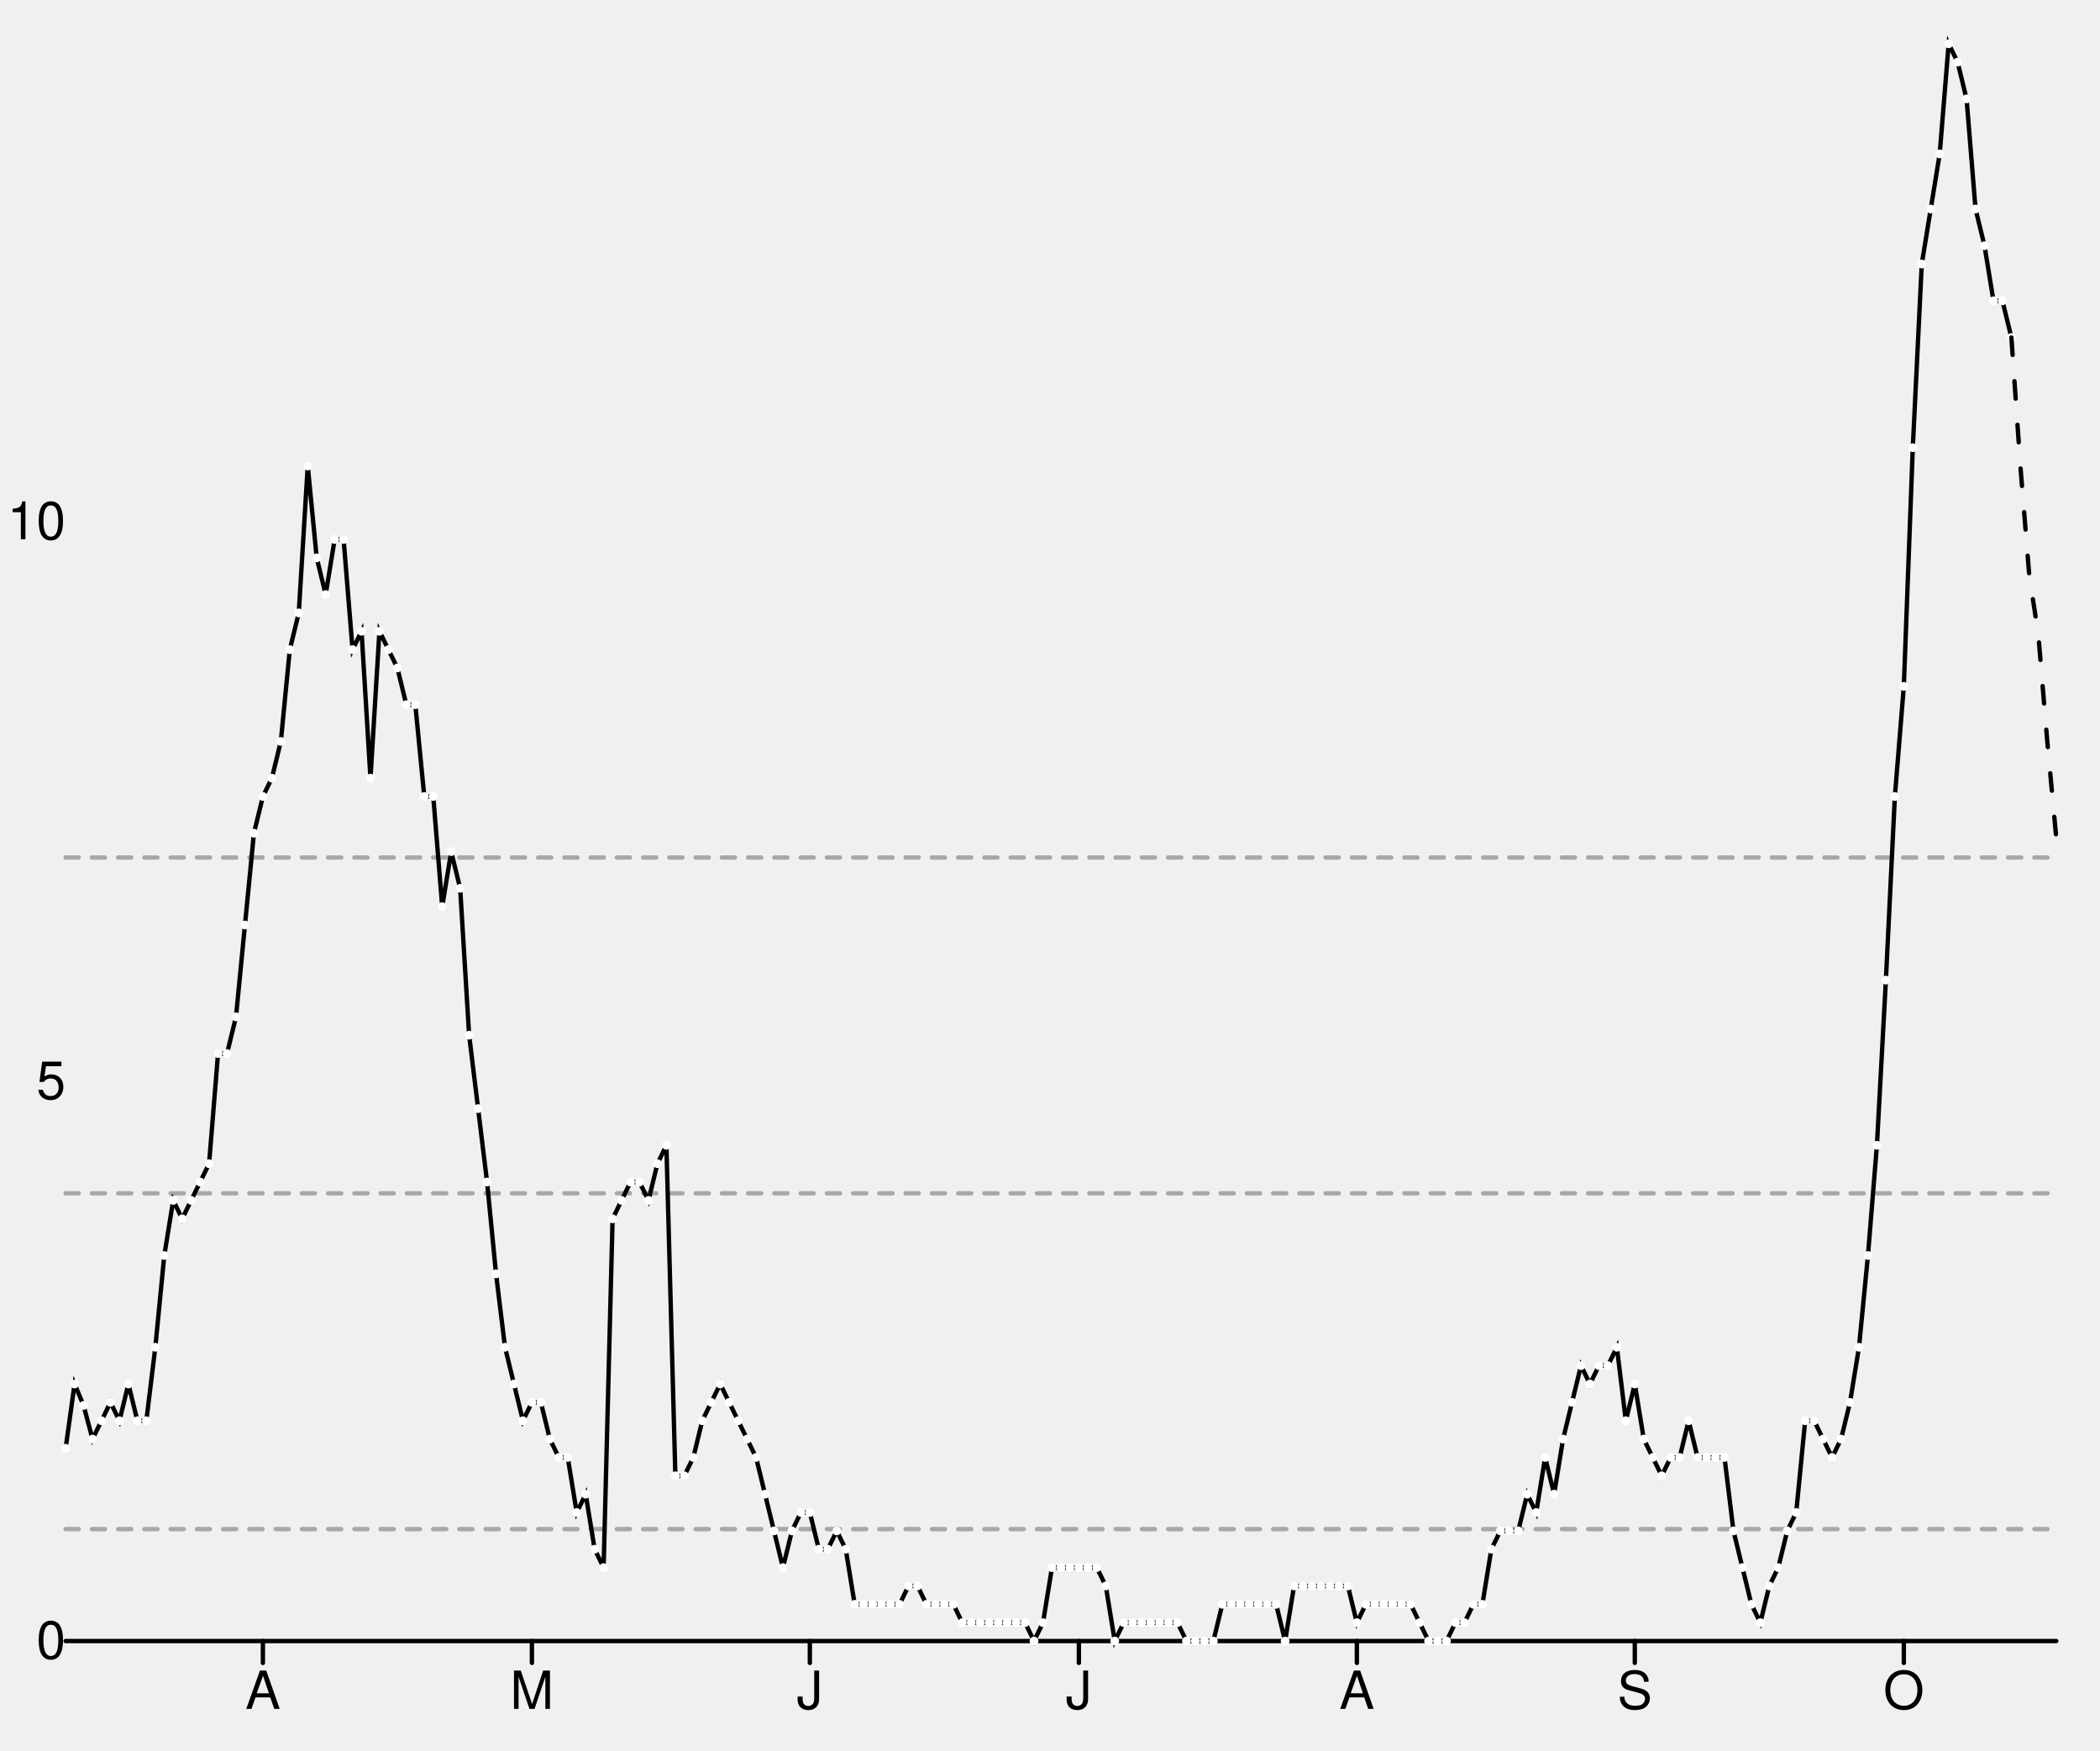
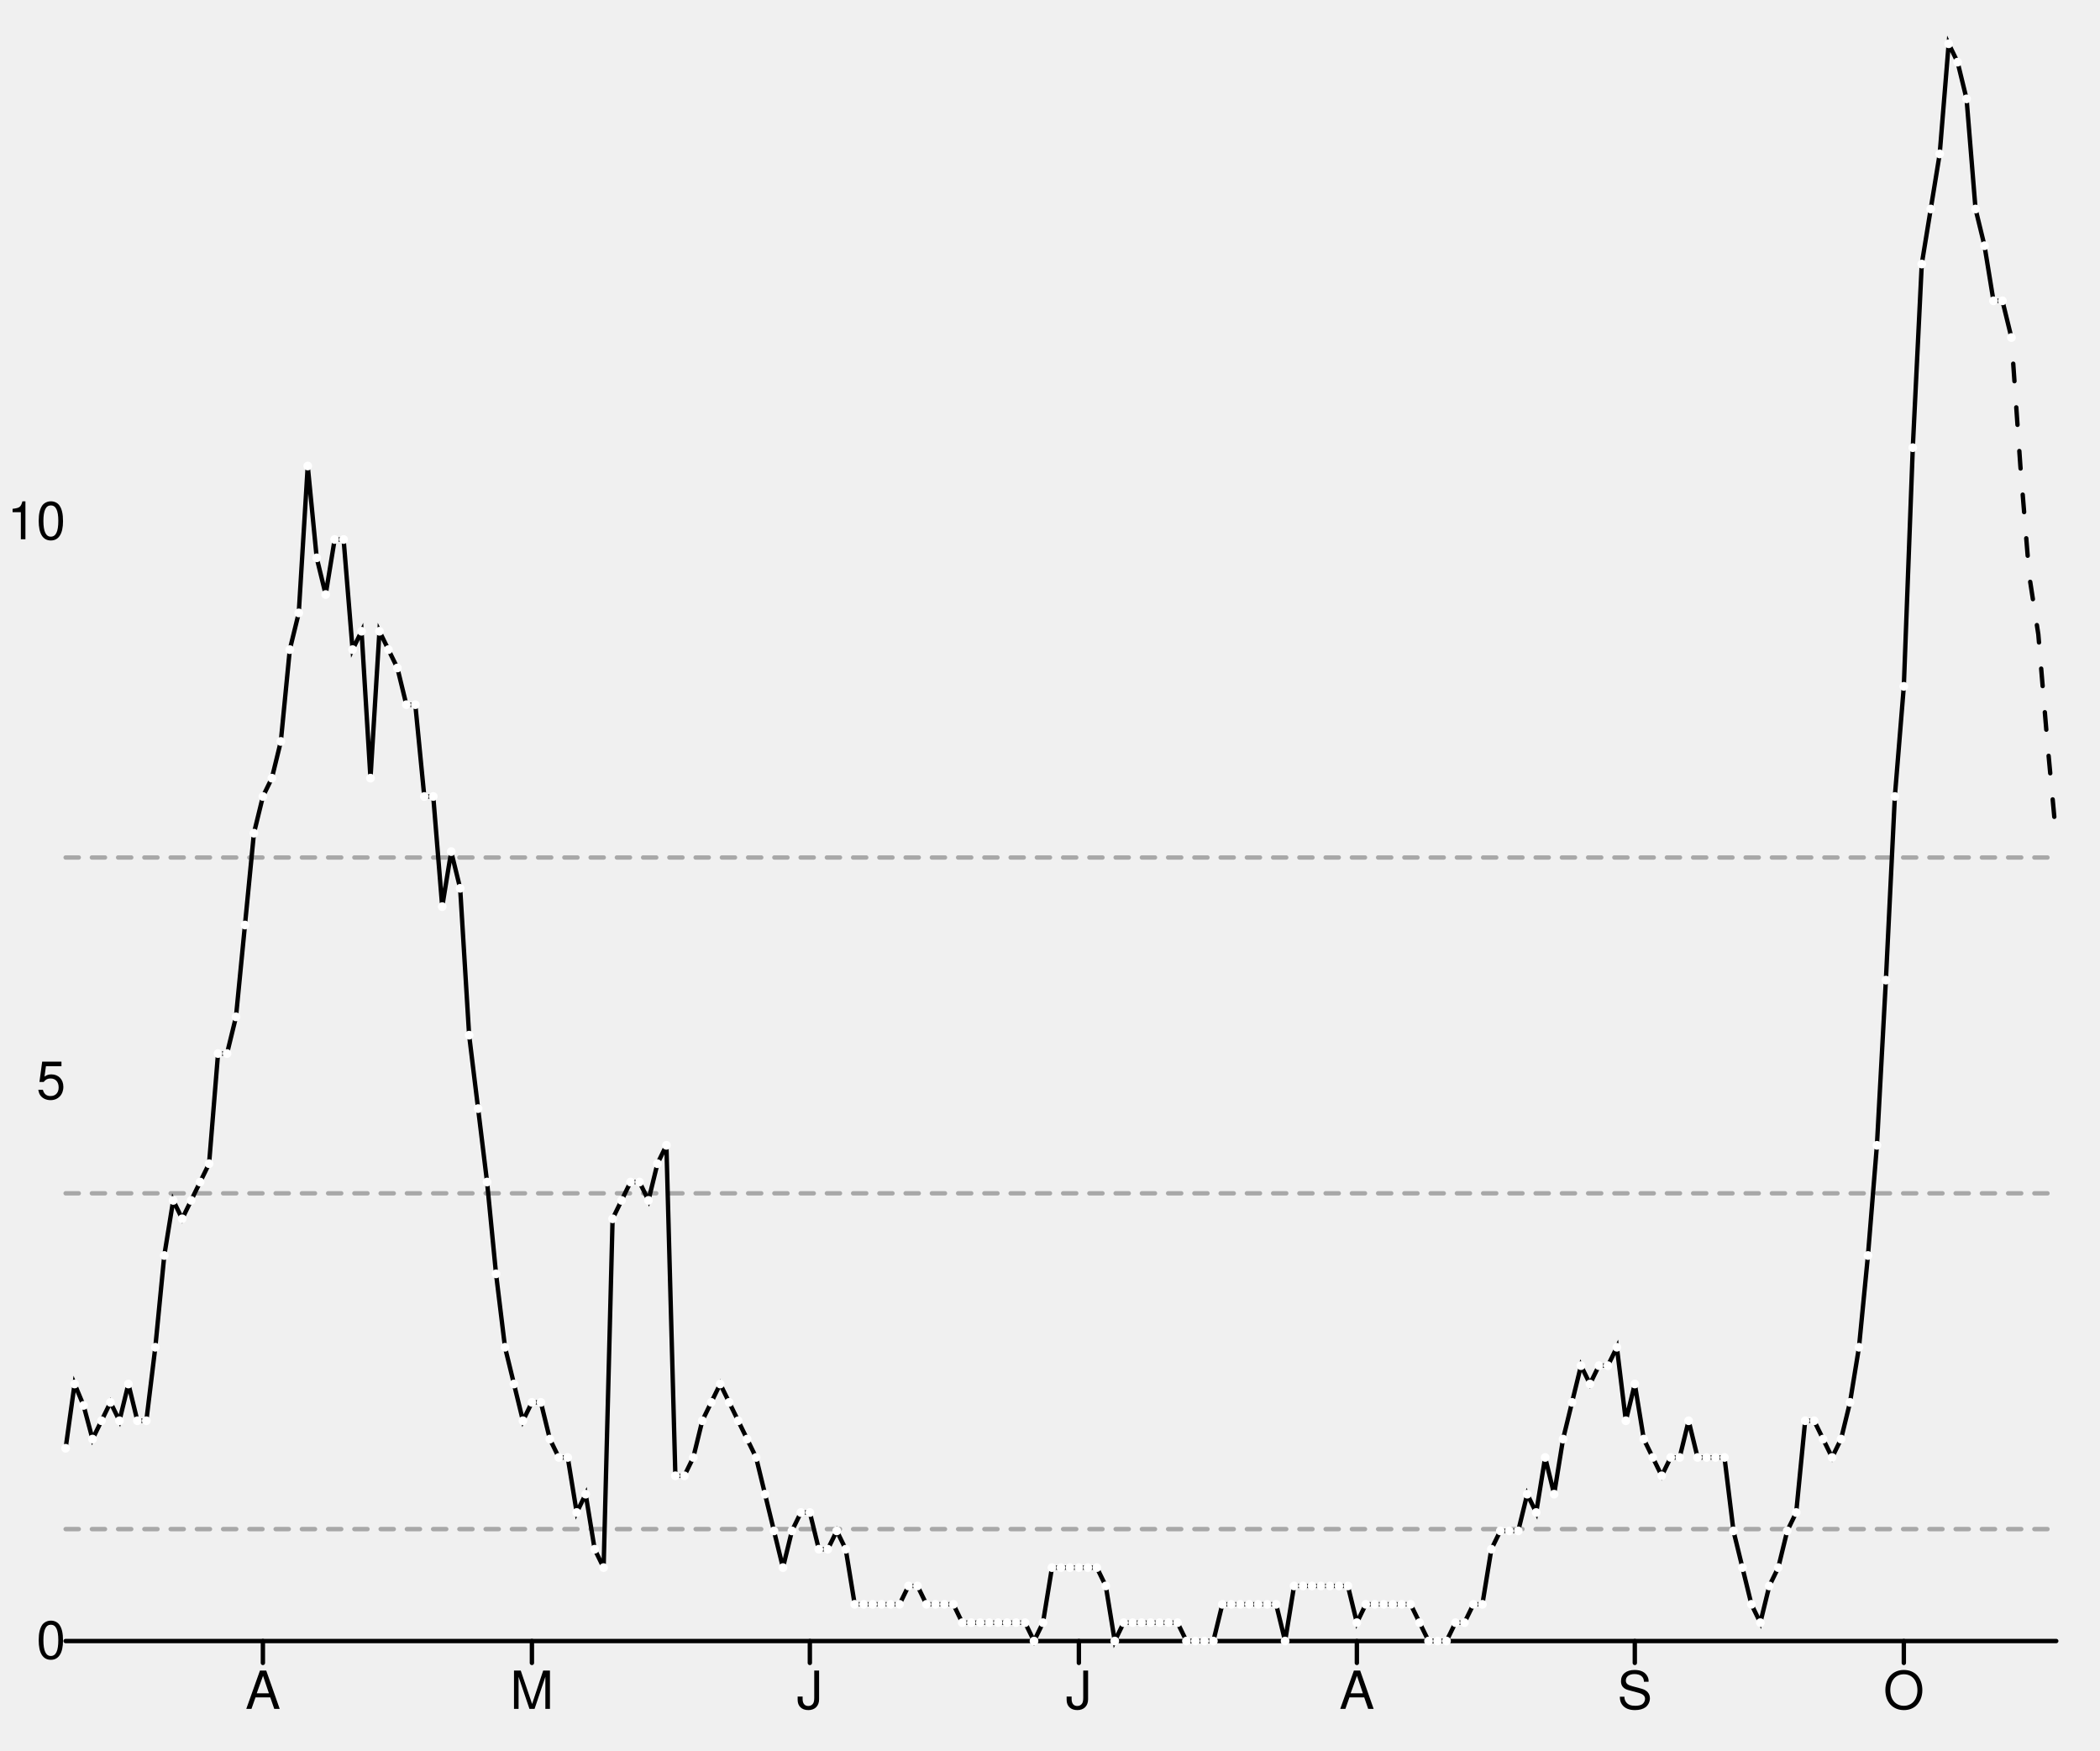
<svg xmlns="http://www.w3.org/2000/svg" width="480" height="400" viewBox="0 0 480 400" style="overflow:display" preserveAspectRatio="xMinYMin meet" overflow="visible">
  <defs>
    <style>
	.data-series path.line { fill-opacity: 0; stroke: black; }
	.data-series path.line.dotted { stroke-dasharray: 12 20 }
	.data-series:hover path.line, .data-series.on path.line { stroke-width: 1; }
	.data-series:hover circle, .data-series.on circle { display: inline; }
	.graph-grid { font-family: "Helvetica Neue",Helvetica,Arial,"Lucida Grande",sans-serif; }
	.graph-grid line { stroke: black; stroke-width: 1; stroke-linecap: round; }
	.graph-grid.graph-grid-x text { text-anchor: middle; dominant-baseline: hanging; transform: translateY(10px); }
	.graph-grid.graph-grid-y text { text-anchor: end; dominant-baseline: middle; transform: translateX(-10px); }
	</style>
  </defs>
  <g class="graph-grid graph-grid-y">
    <line x1="15.00" y1="375.00" x2="470.00" y2="375.00" data-left="15" />
    <text x="25" y="375" text-anchor="end">0</text>
    <text x="25" y="247.111" text-anchor="end">5</text>
    <text x="25" y="119.221" text-anchor="end">10</text>
    <text style="text-anchor:middle;dominant-baseline:hanging;font-weight:bold;transform: translateY(192.5px) rotate(-90deg);" />
  </g>
  <g class="graph-grid graph-grid-x">
    <line class="tick" x1="60.09" y1="375.00" x2="60.09" y2="380.00" />
    <text x="60.09" y="375" text-anchor="middle">A</text>
    <line class="tick" x1="121.58" y1="375.00" x2="121.58" y2="380.00" />
    <text x="121.577" y="375" text-anchor="middle">M</text>
    <line class="tick" x1="185.11" y1="375.00" x2="185.11" y2="380.00" />
    <text x="185.113" y="375" text-anchor="middle">J</text>
    <line class="tick" x1="246.60" y1="375.00" x2="246.60" y2="380.00" />
    <text x="246.599" y="375" text-anchor="middle">J</text>
    <line class="tick" x1="310.14" y1="375.00" x2="310.14" y2="380.00" />
    <text x="310.135" y="375" text-anchor="middle">A</text>
    <line class="tick" x1="373.67" y1="375.00" x2="373.67" y2="380.00" />
    <text x="373.671" y="375" text-anchor="middle">S</text>
    <line class="tick" x1="435.16" y1="375.00" x2="435.16" y2="380.00" />
    <text x="435.158" y="375" text-anchor="middle">O</text>
    <text style="text-anchor:middle;dominant-baseline:hanging;font-weight:bold;transform: translateY(192.5px) rotate(-90deg);" />
  </g>
  <g data-series="widespread" class="data-series">
    <path d="M 15.00,195.95L 470.00,195.95" id="E07000210-level-0" class="line" stroke-width="1" stroke-linecap="round" stroke-dasharray="3,3" fill-opacity="0.3" opacity="0.3" />
  </g>
  <g data-series="substantial" class="data-series">
    <path d="M 15.00,272.69L 470.00,272.69" id="E07000210-level-1" class="line" stroke-width="1" stroke-linecap="round" stroke-dasharray="3,3" fill-opacity="0.3" opacity="0.3" />
  </g>
  <g data-series="moderate" class="data-series">
    <path d="M 15.00,349.42L 470.00,349.42" id="E07000210-level-2" class="line" stroke-width="1" stroke-linecap="round" stroke-dasharray="3,3" fill-opacity="0.3" opacity="0.3" />
  </g>
  <g data-series="new-cases" class="data-series">
    <path d="M 15.00,330.95L 17.05,316.26L 19.10,321.16L 21.15,328.85L 23.20,324.66L 25.25,320.46L 27.30,324.66L 29.35,316.26L 31.40,324.66L 33.45,324.66L 35.50,307.87L 37.55,286.90L 39.59,274.31L 41.64,278.51L 43.69,274.31L 45.74,270.11L 47.79,265.92L 49.84,240.75L 51.89,240.75L 53.94,232.36L 55.99,211.38L 58.04,190.40L 60.09,182.01L 62.14,177.82L 64.19,169.43L 66.24,148.45L 68.29,140.06L 70.34,106.49L 72.39,127.47L 74.44,135.86L 76.49,123.28L 78.54,123.28L 80.59,148.45L 82.64,144.25L 84.68,177.82L 86.73,144.25L 88.78,148.45L 90.83,152.64L 92.88,161.03L 94.93,161.03L 96.98,182.01L 99.03,182.01L 101.08,207.18L 103.13,194.60L 105.18,202.99L 107.23,236.55L 109.28,253.33L 111.33,270.11L 113.38,291.09L 115.43,307.87L 117.48,316.26L 119.53,324.66L 121.58,320.46L 123.63,320.46L 125.68,328.85L 127.73,333.05L 129.77,333.05L 131.82,345.63L 133.87,341.44L 135.92,354.02L 137.97,358.22L 140.02,278.51L 142.07,274.31L 144.12,270.11L 146.17,270.11L 148.22,274.31L 150.27,265.92L 152.32,261.72L 154.37,337.24L 156.42,337.24L 158.47,333.05L 160.52,324.66L 162.57,320.46L 164.62,316.26L 166.67,320.46L 168.72,324.66L 170.77,328.85L 172.82,333.05L 174.86,341.44L 176.91,349.83L 178.96,358.22L 181.01,349.83L 183.06,345.63L 185.11,345.63L 187.16,354.02L 189.21,354.02L 191.26,349.83L 193.31,354.02L 195.36,366.61L 197.41,366.61L 199.46,366.61L 201.51,366.61L 203.56,366.61L 205.61,366.61L 207.66,362.41L 209.71,362.41L 211.76,366.61L 213.81,366.61L 215.86,366.61L 217.91,366.61L 219.95,370.80L 222.00,370.80L 224.05,370.80L 226.10,370.80L 228.15,370.80L 230.20,370.80L 232.25,370.80L 234.30,370.80L 236.35,375.00L 238.40,370.80L 240.45,358.22L 242.50,358.22L 244.55,358.22L 246.60,358.22L 248.65,358.22L 250.70,358.22L 252.75,362.41L 254.80,375.00L 256.85,370.80L 258.90,370.80L 260.95,370.80L 263.00,370.80L 265.05,370.80L 267.09,370.80L 269.14,370.80L 271.19,375.00L 273.24,375.00L 275.29,375.00L 277.34,375.00L 279.39,366.61L 281.44,366.61L 283.49,366.61L 285.54,366.61L 287.59,366.61L 289.64,366.61L 291.69,366.61L 293.74,375.00L 295.79,362.41L 297.84,362.41L 299.89,362.41L 301.94,362.41L 303.99,362.41L 306.04,362.41L 308.09,362.41L 310.14,370.80L 312.18,366.61L 314.23,366.61L 316.28,366.61L 318.33,366.61L 320.38,366.61L 322.43,366.61L 324.48,370.80L 326.53,375.00L 328.58,375.00L 330.63,375.00L 332.68,370.80L 334.73,370.80L 336.78,366.61L 338.83,366.61L 340.88,354.02L 342.93,349.83L 344.98,349.83L 347.03,349.83L 349.08,341.44L 351.13,345.63L 353.18,333.05L 355.23,341.44L 357.27,328.85L 359.32,320.46L 361.37,312.07L 363.42,316.26L 365.47,312.07L 367.52,312.07L 369.57,307.87L 371.62,324.66L 373.67,316.26L 375.72,328.85L 377.77,333.05L 379.82,337.24L 381.87,333.05L 383.92,333.05L 385.97,324.66L 388.02,333.05L 390.07,333.05L 392.12,333.05L 394.17,333.05L 396.22,349.83L 398.27,358.22L 400.32,366.61L 402.36,370.80L 404.41,362.41L 406.46,358.22L 408.51,349.83L 410.56,345.63L 412.61,324.66L 414.66,324.66L 416.71,328.85L 418.76,333.05L 420.81,328.85L 422.86,320.46L 424.91,307.87L 426.96,286.90L 429.01,261.72L 431.06,223.97L 433.11,182.01L 435.16,156.84L 437.21,102.30L 439.26,60.34L 441.31,47.76L 443.36,35.17L 445.41,10.00L 447.45,14.20L 449.50,22.59L 451.55,47.76L 453.60,56.15L 455.65,68.74L 457.70,68.74L 459.75,77.13" id="New cases" class="line" stroke-width="1" stroke-linecap="round" />
    <circle cx="15.00" cy="330.95" data-y="1.72" data-x="1583798400" r="1" fill="white" />
    <circle cx="17.05" cy="316.26" data-y="2.30" data-x="1583884800" r="1" fill="white" />
    <circle cx="19.10" cy="321.16" data-y="2.10" data-x="1583971200" r="1" fill="white" />
    <circle cx="21.15" cy="328.85" data-y="1.80" data-x="1584057600" r="1" fill="white" />
    <circle cx="23.20" cy="324.66" data-y="1.97" data-x="1584144000" r="1" fill="white" />
    <circle cx="25.25" cy="320.46" data-y="2.13" data-x="1584230400" r="1" fill="white" />
    <circle cx="27.30" cy="324.66" data-y="1.97" data-x="1584316800" r="1" fill="white" />
    <circle cx="29.35" cy="316.26" data-y="2.30" data-x="1584403200" r="1" fill="white" />
    <circle cx="31.40" cy="324.66" data-y="1.97" data-x="1584489600" r="1" fill="white" />
    <circle cx="33.45" cy="324.66" data-y="1.97" data-x="1584576000" r="1" fill="white" />
    <circle cx="35.50" cy="307.87" data-y="2.62" data-x="1584662400" r="1" fill="white" />
    <circle cx="37.55" cy="286.90" data-y="3.44" data-x="1584748800" r="1" fill="white" />
    <circle cx="39.59" cy="274.31" data-y="3.94" data-x="1584835200" r="1" fill="white" />
    <circle cx="41.64" cy="278.51" data-y="3.77" data-x="1584921600" r="1" fill="white" />
    <circle cx="43.69" cy="274.31" data-y="3.94" data-x="1585008000" r="1" fill="white" />
    <circle cx="45.74" cy="270.11" data-y="4.10" data-x="1585094400" r="1" fill="white" />
    <circle cx="47.79" cy="265.92" data-y="4.26" data-x="1585180800" r="1" fill="white" />
    <circle cx="49.84" cy="240.75" data-y="5.25" data-x="1585267200" r="1" fill="white" />
    <circle cx="51.89" cy="240.75" data-y="5.25" data-x="1585353600" r="1" fill="white" />
    <circle cx="53.94" cy="232.36" data-y="5.58" data-x="1585440000" r="1" fill="white" />
    <circle cx="55.99" cy="211.38" data-y="6.40" data-x="1585526400" r="1" fill="white" />
    <circle cx="58.04" cy="190.40" data-y="7.22" data-x="1585612800" r="1" fill="white" />
    <circle cx="60.09" cy="182.01" data-y="7.55" data-x="1585699200" r="1" fill="white" />
    <circle cx="62.14" cy="177.82" data-y="7.71" data-x="1585785600" r="1" fill="white" />
    <circle cx="64.19" cy="169.43" data-y="8.04" data-x="1585872000" r="1" fill="white" />
    <circle cx="66.24" cy="148.45" data-y="8.86" data-x="1585958400" r="1" fill="white" />
    <circle cx="68.29" cy="140.06" data-y="9.19" data-x="1586044800" r="1" fill="white" />
    <circle cx="70.34" cy="106.49" data-y="10.50" data-x="1586131200" r="1" fill="white" />
    <circle cx="72.39" cy="127.47" data-y="9.68" data-x="1586217600" r="1" fill="white" />
    <circle cx="74.44" cy="135.86" data-y="9.35" data-x="1586304000" r="1" fill="white" />
    <circle cx="76.49" cy="123.28" data-y="9.84" data-x="1586390400" r="1" fill="white" />
    <circle cx="78.54" cy="123.28" data-y="9.84" data-x="1586476800" r="1" fill="white" />
    <circle cx="80.59" cy="148.45" data-y="8.86" data-x="1586563200" r="1" fill="white" />
    <circle cx="82.64" cy="144.25" data-y="9.02" data-x="1586649600" r="1" fill="white" />
    <circle cx="84.68" cy="177.82" data-y="7.71" data-x="1586736000" r="1" fill="white" />
    <circle cx="86.73" cy="144.25" data-y="9.02" data-x="1586822400" r="1" fill="white" />
    <circle cx="88.78" cy="148.45" data-y="8.86" data-x="1586908800" r="1" fill="white" />
    <circle cx="90.83" cy="152.64" data-y="8.69" data-x="1586995200" r="1" fill="white" />
    <circle cx="92.88" cy="161.03" data-y="8.37" data-x="1587081600" r="1" fill="white" />
    <circle cx="94.93" cy="161.03" data-y="8.37" data-x="1587168000" r="1" fill="white" />
    <circle cx="96.98" cy="182.01" data-y="7.55" data-x="1587254400" r="1" fill="white" />
    <circle cx="99.03" cy="182.01" data-y="7.55" data-x="1587340800" r="1" fill="white" />
    <circle cx="101.08" cy="207.18" data-y="6.56" data-x="1587427200" r="1" fill="white" />
    <circle cx="103.13" cy="194.60" data-y="7.05" data-x="1587513600" r="1" fill="white" />
    <circle cx="105.18" cy="202.99" data-y="6.73" data-x="1587600000" r="1" fill="white" />
    <circle cx="107.23" cy="236.55" data-y="5.41" data-x="1587686400" r="1" fill="white" />
    <circle cx="109.28" cy="253.33" data-y="4.76" data-x="1587772800" r="1" fill="white" />
    <circle cx="111.33" cy="270.11" data-y="4.10" data-x="1587859200" r="1" fill="white" />
    <circle cx="113.38" cy="291.09" data-y="3.28" data-x="1587945600" r="1" fill="white" />
    <circle cx="115.43" cy="307.87" data-y="2.62" data-x="1588032000" r="1" fill="white" />
    <circle cx="117.48" cy="316.26" data-y="2.30" data-x="1588118400" r="1" fill="white" />
    <circle cx="119.53" cy="324.66" data-y="1.97" data-x="1588204800" r="1" fill="white" />
    <circle cx="121.58" cy="320.46" data-y="2.13" data-x="1588291200" r="1" fill="white" />
    <circle cx="123.63" cy="320.46" data-y="2.13" data-x="1588377600" r="1" fill="white" />
    <circle cx="125.68" cy="328.85" data-y="1.80" data-x="1588464000" r="1" fill="white" />
    <circle cx="127.73" cy="333.05" data-y="1.64" data-x="1588550400" r="1" fill="white" />
    <circle cx="129.77" cy="333.05" data-y="1.64" data-x="1588636800" r="1" fill="white" />
    <circle cx="131.82" cy="345.63" data-y="1.15" data-x="1588723200" r="1" fill="white" />
    <circle cx="133.87" cy="341.44" data-y="1.31" data-x="1588809600" r="1" fill="white" />
    <circle cx="135.92" cy="354.02" data-y="0.82" data-x="1588896000" r="1" fill="white" />
    <circle cx="137.97" cy="358.22" data-y="0.66" data-x="1588982400" r="1" fill="white" />
    <circle cx="140.02" cy="278.51" data-y="3.77" data-x="1589068800" r="1" fill="white" />
    <circle cx="142.07" cy="274.31" data-y="3.94" data-x="1589155200" r="1" fill="white" />
    <circle cx="144.12" cy="270.11" data-y="4.10" data-x="1589241600" r="1" fill="white" />
    <circle cx="146.17" cy="270.11" data-y="4.10" data-x="1589328000" r="1" fill="white" />
    <circle cx="148.22" cy="274.31" data-y="3.94" data-x="1589414400" r="1" fill="white" />
    <circle cx="150.27" cy="265.92" data-y="4.26" data-x="1589500800" r="1" fill="white" />
    <circle cx="152.32" cy="261.72" data-y="4.43" data-x="1589587200" r="1" fill="white" />
    <circle cx="154.37" cy="337.24" data-y="1.48" data-x="1589673600" r="1" fill="white" />
    <circle cx="156.42" cy="337.24" data-y="1.48" data-x="1589760000" r="1" fill="white" />
    <circle cx="158.47" cy="333.05" data-y="1.64" data-x="1589846400" r="1" fill="white" />
    <circle cx="160.52" cy="324.66" data-y="1.97" data-x="1589932800" r="1" fill="white" />
    <circle cx="162.57" cy="320.46" data-y="2.13" data-x="1590019200" r="1" fill="white" />
    <circle cx="164.62" cy="316.26" data-y="2.30" data-x="1590105600" r="1" fill="white" />
    <circle cx="166.67" cy="320.46" data-y="2.13" data-x="1590192000" r="1" fill="white" />
    <circle cx="168.72" cy="324.66" data-y="1.97" data-x="1590278400" r="1" fill="white" />
    <circle cx="170.77" cy="328.85" data-y="1.80" data-x="1590364800" r="1" fill="white" />
    <circle cx="172.82" cy="333.05" data-y="1.64" data-x="1590451200" r="1" fill="white" />
    <circle cx="174.86" cy="341.44" data-y="1.31" data-x="1590537600" r="1" fill="white" />
    <circle cx="176.91" cy="349.83" data-y="0.98" data-x="1590624000" r="1" fill="white" />
    <circle cx="178.96" cy="358.22" data-y="0.66" data-x="1590710400" r="1" fill="white" />
    <circle cx="181.01" cy="349.83" data-y="0.98" data-x="1590796800" r="1" fill="white" />
    <circle cx="183.06" cy="345.63" data-y="1.15" data-x="1590883200" r="1" fill="white" />
    <circle cx="185.11" cy="345.63" data-y="1.15" data-x="1590969600" r="1" fill="white" />
    <circle cx="187.16" cy="354.02" data-y="0.82" data-x="1591056000" r="1" fill="white" />
    <circle cx="189.21" cy="354.02" data-y="0.82" data-x="1591142400" r="1" fill="white" />
    <circle cx="191.26" cy="349.83" data-y="0.98" data-x="1591228800" r="1" fill="white" />
    <circle cx="193.31" cy="354.02" data-y="0.82" data-x="1591315200" r="1" fill="white" />
    <circle cx="195.36" cy="366.61" data-y="0.33" data-x="1591401600" r="1" fill="white" />
    <circle cx="197.41" cy="366.61" data-y="0.33" data-x="1591488000" r="1" fill="white" />
    <circle cx="199.46" cy="366.61" data-y="0.33" data-x="1591574400" r="1" fill="white" />
    <circle cx="201.51" cy="366.61" data-y="0.33" data-x="1591660800" r="1" fill="white" />
    <circle cx="203.56" cy="366.61" data-y="0.33" data-x="1591747200" r="1" fill="white" />
    <circle cx="205.61" cy="366.61" data-y="0.33" data-x="1591833600" r="1" fill="white" />
    <circle cx="207.66" cy="362.41" data-y="0.49" data-x="1591920000" r="1" fill="white" />
    <circle cx="209.71" cy="362.41" data-y="0.49" data-x="1592006400" r="1" fill="white" />
    <circle cx="211.76" cy="366.61" data-y="0.33" data-x="1592092800" r="1" fill="white" />
    <circle cx="213.81" cy="366.61" data-y="0.33" data-x="1592179200" r="1" fill="white" />
    <circle cx="215.86" cy="366.61" data-y="0.33" data-x="1592265600" r="1" fill="white" />
    <circle cx="217.91" cy="366.61" data-y="0.33" data-x="1592352000" r="1" fill="white" />
    <circle cx="219.95" cy="370.80" data-y="0.16" data-x="1592438400" r="1" fill="white" />
    <circle cx="222.00" cy="370.80" data-y="0.16" data-x="1592524800" r="1" fill="white" />
    <circle cx="224.05" cy="370.80" data-y="0.16" data-x="1592611200" r="1" fill="white" />
    <circle cx="226.10" cy="370.80" data-y="0.16" data-x="1592697600" r="1" fill="white" />
    <circle cx="228.15" cy="370.80" data-y="0.16" data-x="1592784000" r="1" fill="white" />
    <circle cx="230.20" cy="370.80" data-y="0.16" data-x="1592870400" r="1" fill="white" />
    <circle cx="232.25" cy="370.80" data-y="0.16" data-x="1592956800" r="1" fill="white" />
    <circle cx="234.30" cy="370.80" data-y="0.16" data-x="1593043200" r="1" fill="white" />
    <circle cx="236.35" cy="375.00" data-y="0.00" data-x="1593129600" r="1" fill="white" />
    <circle cx="238.40" cy="370.80" data-y="0.16" data-x="1593216000" r="1" fill="white" />
    <circle cx="240.45" cy="358.22" data-y="0.66" data-x="1593302400" r="1" fill="white" />
    <circle cx="242.50" cy="358.22" data-y="0.66" data-x="1593388800" r="1" fill="white" />
    <circle cx="244.55" cy="358.22" data-y="0.66" data-x="1593475200" r="1" fill="white" />
    <circle cx="246.60" cy="358.22" data-y="0.66" data-x="1593561600" r="1" fill="white" />
    <circle cx="248.65" cy="358.22" data-y="0.66" data-x="1593648000" r="1" fill="white" />
    <circle cx="250.70" cy="358.22" data-y="0.66" data-x="1593734400" r="1" fill="white" />
    <circle cx="252.75" cy="362.41" data-y="0.49" data-x="1593820800" r="1" fill="white" />
    <circle cx="254.80" cy="375.00" data-y="0.00" data-x="1593907200" r="1" fill="white" />
    <circle cx="256.85" cy="370.80" data-y="0.16" data-x="1593993600" r="1" fill="white" />
    <circle cx="258.90" cy="370.80" data-y="0.16" data-x="1594080000" r="1" fill="white" />
    <circle cx="260.95" cy="370.80" data-y="0.16" data-x="1594166400" r="1" fill="white" />
    <circle cx="263.00" cy="370.80" data-y="0.16" data-x="1594252800" r="1" fill="white" />
    <circle cx="265.05" cy="370.80" data-y="0.16" data-x="1594339200" r="1" fill="white" />
    <circle cx="267.09" cy="370.80" data-y="0.16" data-x="1594425600" r="1" fill="white" />
    <circle cx="269.14" cy="370.80" data-y="0.16" data-x="1594512000" r="1" fill="white" />
    <circle cx="271.19" cy="375.00" data-y="0.00" data-x="1594598400" r="1" fill="white" />
    <circle cx="273.24" cy="375.00" data-y="0.00" data-x="1594684800" r="1" fill="white" />
    <circle cx="275.29" cy="375.00" data-y="0.00" data-x="1594771200" r="1" fill="white" />
    <circle cx="277.34" cy="375.00" data-y="0.00" data-x="1594857600" r="1" fill="white" />
    <circle cx="279.39" cy="366.61" data-y="0.33" data-x="1594944000" r="1" fill="white" />
    <circle cx="281.44" cy="366.61" data-y="0.33" data-x="1595030400" r="1" fill="white" />
    <circle cx="283.49" cy="366.61" data-y="0.33" data-x="1595116800" r="1" fill="white" />
    <circle cx="285.54" cy="366.61" data-y="0.33" data-x="1595203200" r="1" fill="white" />
    <circle cx="287.59" cy="366.61" data-y="0.33" data-x="1595289600" r="1" fill="white" />
    <circle cx="289.64" cy="366.61" data-y="0.33" data-x="1595376000" r="1" fill="white" />
    <circle cx="291.69" cy="366.61" data-y="0.33" data-x="1595462400" r="1" fill="white" />
    <circle cx="293.74" cy="375.00" data-y="0.00" data-x="1595548800" r="1" fill="white" />
    <circle cx="295.79" cy="362.41" data-y="0.49" data-x="1595635200" r="1" fill="white" />
    <circle cx="297.84" cy="362.41" data-y="0.49" data-x="1595721600" r="1" fill="white" />
    <circle cx="299.89" cy="362.41" data-y="0.49" data-x="1595808000" r="1" fill="white" />
    <circle cx="301.94" cy="362.41" data-y="0.49" data-x="1595894400" r="1" fill="white" />
    <circle cx="303.99" cy="362.41" data-y="0.49" data-x="1595980800" r="1" fill="white" />
    <circle cx="306.04" cy="362.41" data-y="0.49" data-x="1596067200" r="1" fill="white" />
    <circle cx="308.09" cy="362.41" data-y="0.49" data-x="1596153600" r="1" fill="white" />
    <circle cx="310.14" cy="370.80" data-y="0.16" data-x="1596240000" r="1" fill="white" />
    <circle cx="312.18" cy="366.61" data-y="0.33" data-x="1596326400" r="1" fill="white" />
    <circle cx="314.23" cy="366.61" data-y="0.33" data-x="1596412800" r="1" fill="white" />
    <circle cx="316.28" cy="366.61" data-y="0.33" data-x="1596499200" r="1" fill="white" />
    <circle cx="318.33" cy="366.61" data-y="0.33" data-x="1596585600" r="1" fill="white" />
    <circle cx="320.38" cy="366.61" data-y="0.33" data-x="1596672000" r="1" fill="white" />
    <circle cx="322.43" cy="366.61" data-y="0.33" data-x="1596758400" r="1" fill="white" />
    <circle cx="324.48" cy="370.80" data-y="0.16" data-x="1596844800" r="1" fill="white" />
    <circle cx="326.53" cy="375.00" data-y="0.00" data-x="1596931200" r="1" fill="white" />
    <circle cx="328.58" cy="375.00" data-y="0.00" data-x="1597017600" r="1" fill="white" />
    <circle cx="330.63" cy="375.00" data-y="0.00" data-x="1597104000" r="1" fill="white" />
    <circle cx="332.68" cy="370.80" data-y="0.16" data-x="1597190400" r="1" fill="white" />
    <circle cx="334.73" cy="370.80" data-y="0.16" data-x="1597276800" r="1" fill="white" />
    <circle cx="336.78" cy="366.61" data-y="0.33" data-x="1597363200" r="1" fill="white" />
    <circle cx="338.83" cy="366.61" data-y="0.33" data-x="1597449600" r="1" fill="white" />
    <circle cx="340.88" cy="354.02" data-y="0.82" data-x="1597536000" r="1" fill="white" />
    <circle cx="342.93" cy="349.83" data-y="0.98" data-x="1597622400" r="1" fill="white" />
    <circle cx="344.98" cy="349.83" data-y="0.98" data-x="1597708800" r="1" fill="white" />
    <circle cx="347.03" cy="349.83" data-y="0.98" data-x="1597795200" r="1" fill="white" />
    <circle cx="349.08" cy="341.44" data-y="1.31" data-x="1597881600" r="1" fill="white" />
    <circle cx="351.13" cy="345.63" data-y="1.15" data-x="1597968000" r="1" fill="white" />
    <circle cx="353.18" cy="333.05" data-y="1.64" data-x="1598054400" r="1" fill="white" />
    <circle cx="355.23" cy="341.44" data-y="1.31" data-x="1598140800" r="1" fill="white" />
    <circle cx="357.27" cy="328.85" data-y="1.80" data-x="1598227200" r="1" fill="white" />
    <circle cx="359.32" cy="320.46" data-y="2.13" data-x="1598313600" r="1" fill="white" />
    <circle cx="361.37" cy="312.07" data-y="2.46" data-x="1598400000" r="1" fill="white" />
    <circle cx="363.42" cy="316.26" data-y="2.30" data-x="1598486400" r="1" fill="white" />
    <circle cx="365.47" cy="312.07" data-y="2.46" data-x="1598572800" r="1" fill="white" />
    <circle cx="367.52" cy="312.07" data-y="2.46" data-x="1598659200" r="1" fill="white" />
    <circle cx="369.57" cy="307.87" data-y="2.62" data-x="1598745600" r="1" fill="white" />
    <circle cx="371.62" cy="324.66" data-y="1.97" data-x="1598832000" r="1" fill="white" />
    <circle cx="373.67" cy="316.26" data-y="2.30" data-x="1598918400" r="1" fill="white" />
    <circle cx="375.72" cy="328.85" data-y="1.80" data-x="1599004800" r="1" fill="white" />
    <circle cx="377.77" cy="333.05" data-y="1.64" data-x="1599091200" r="1" fill="white" />
    <circle cx="379.82" cy="337.24" data-y="1.48" data-x="1599177600" r="1" fill="white" />
    <circle cx="381.87" cy="333.05" data-y="1.64" data-x="1599264000" r="1" fill="white" />
    <circle cx="383.92" cy="333.05" data-y="1.64" data-x="1599350400" r="1" fill="white" />
    <circle cx="385.97" cy="324.66" data-y="1.97" data-x="1599436800" r="1" fill="white" />
    <circle cx="388.02" cy="333.05" data-y="1.64" data-x="1599523200" r="1" fill="white" />
    <circle cx="390.07" cy="333.05" data-y="1.64" data-x="1599609600" r="1" fill="white" />
    <circle cx="392.12" cy="333.05" data-y="1.64" data-x="1599696000" r="1" fill="white" />
    <circle cx="394.17" cy="333.05" data-y="1.64" data-x="1599782400" r="1" fill="white" />
    <circle cx="396.22" cy="349.83" data-y="0.98" data-x="1599868800" r="1" fill="white" />
    <circle cx="398.27" cy="358.22" data-y="0.66" data-x="1599955200" r="1" fill="white" />
    <circle cx="400.32" cy="366.61" data-y="0.33" data-x="1600041600" r="1" fill="white" />
    <circle cx="402.36" cy="370.80" data-y="0.16" data-x="1600128000" r="1" fill="white" />
    <circle cx="404.41" cy="362.41" data-y="0.49" data-x="1600214400" r="1" fill="white" />
    <circle cx="406.46" cy="358.22" data-y="0.66" data-x="1600300800" r="1" fill="white" />
    <circle cx="408.51" cy="349.83" data-y="0.98" data-x="1600387200" r="1" fill="white" />
    <circle cx="410.56" cy="345.63" data-y="1.15" data-x="1600473600" r="1" fill="white" />
    <circle cx="412.61" cy="324.66" data-y="1.97" data-x="1600560000" r="1" fill="white" />
    <circle cx="414.66" cy="324.66" data-y="1.97" data-x="1600646400" r="1" fill="white" />
    <circle cx="416.71" cy="328.85" data-y="1.80" data-x="1600732800" r="1" fill="white" />
    <circle cx="418.76" cy="333.05" data-y="1.64" data-x="1600819200" r="1" fill="white" />
    <circle cx="420.81" cy="328.85" data-y="1.80" data-x="1600905600" r="1" fill="white" />
    <circle cx="422.86" cy="320.46" data-y="2.13" data-x="1600992000" r="1" fill="white" />
    <circle cx="424.91" cy="307.87" data-y="2.62" data-x="1601078400" r="1" fill="white" />
    <circle cx="426.96" cy="286.90" data-y="3.44" data-x="1601164800" r="1" fill="white" />
    <circle cx="429.01" cy="261.72" data-y="4.43" data-x="1601251200" r="1" fill="white" />
    <circle cx="431.06" cy="223.97" data-y="5.90" data-x="1601337600" r="1" fill="white" />
    <circle cx="433.11" cy="182.01" data-y="7.55" data-x="1601424000" r="1" fill="white" />
    <circle cx="435.16" cy="156.84" data-y="8.53" data-x="1601510400" r="1" fill="white" />
    <circle cx="437.21" cy="102.30" data-y="10.66" data-x="1601596800" r="1" fill="white" />
    <circle cx="439.26" cy="60.34" data-y="12.30" data-x="1601683200" r="1" fill="white" />
    <circle cx="441.31" cy="47.76" data-y="12.79" data-x="1601769600" r="1" fill="white" />
    <circle cx="443.36" cy="35.17" data-y="13.29" data-x="1601856000" r="1" fill="white" />
    <circle cx="445.41" cy="10.00" data-y="14.27" data-x="1601942400" r="1" fill="white" />
    <circle cx="447.45" cy="14.20" data-y="14.11" data-x="1602028800" r="1" fill="white" />
    <circle cx="449.50" cy="22.59" data-y="13.78" data-x="1602115200" r="1" fill="white" />
    <circle cx="451.55" cy="47.76" data-y="12.79" data-x="1602201600" r="1" fill="white" />
    <circle cx="453.60" cy="56.15" data-y="12.47" data-x="1602288000" r="1" fill="white" />
    <circle cx="455.65" cy="68.74" data-y="11.97" data-x="1602374400" r="1" fill="white" />
    <circle cx="457.70" cy="68.74" data-y="11.97" data-x="1602460800" r="1" fill="white" />
    <circle cx="459.75" cy="77.13" data-y="11.65" data-x="1602547200" r="1" fill="white" />
  </g>
  <g data-series="recent-cases" class="data-series">
-     <path d="M 459.75,77.13L 461.80,106.49L 463.85,131.67L 465.90,144.95L 467.95,169.43L 470.00,191.45" id="Recent cases" class="line" stroke-width="1" stroke-linecap="round" stroke-dasharray="4,6" />
+     <path d="M 459.75,77.13L 461.80,106.49L 463.85,131.67L 465.90,144.95L 467.95,169.43L 470.00,191.45" id="Recent cases" class="line" stroke-width="1" stroke-linecap="round" stroke-dasharray="4,6" stroke-dashoffset="4" />
  </g>
</svg>
